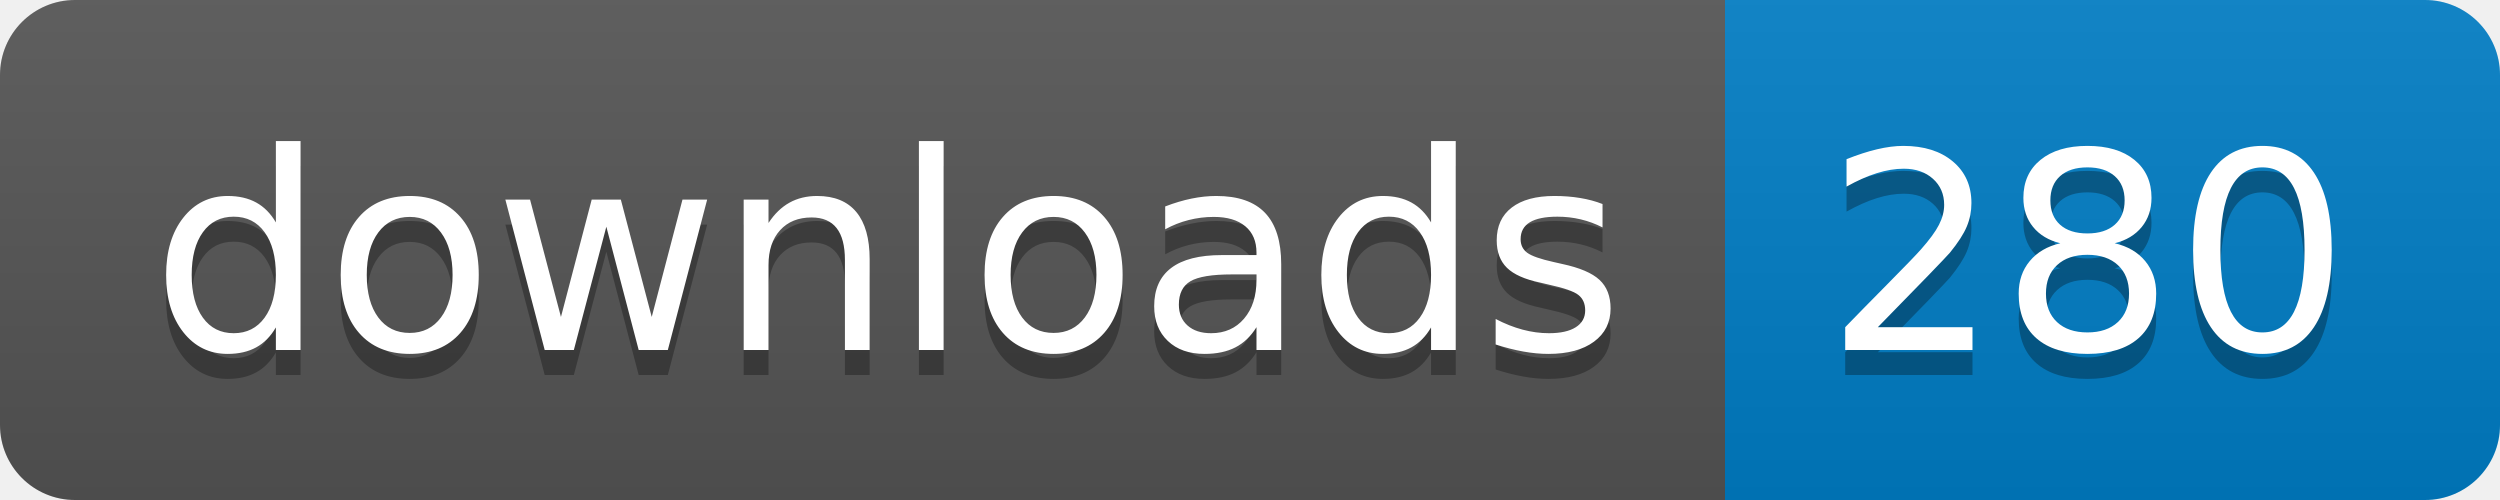
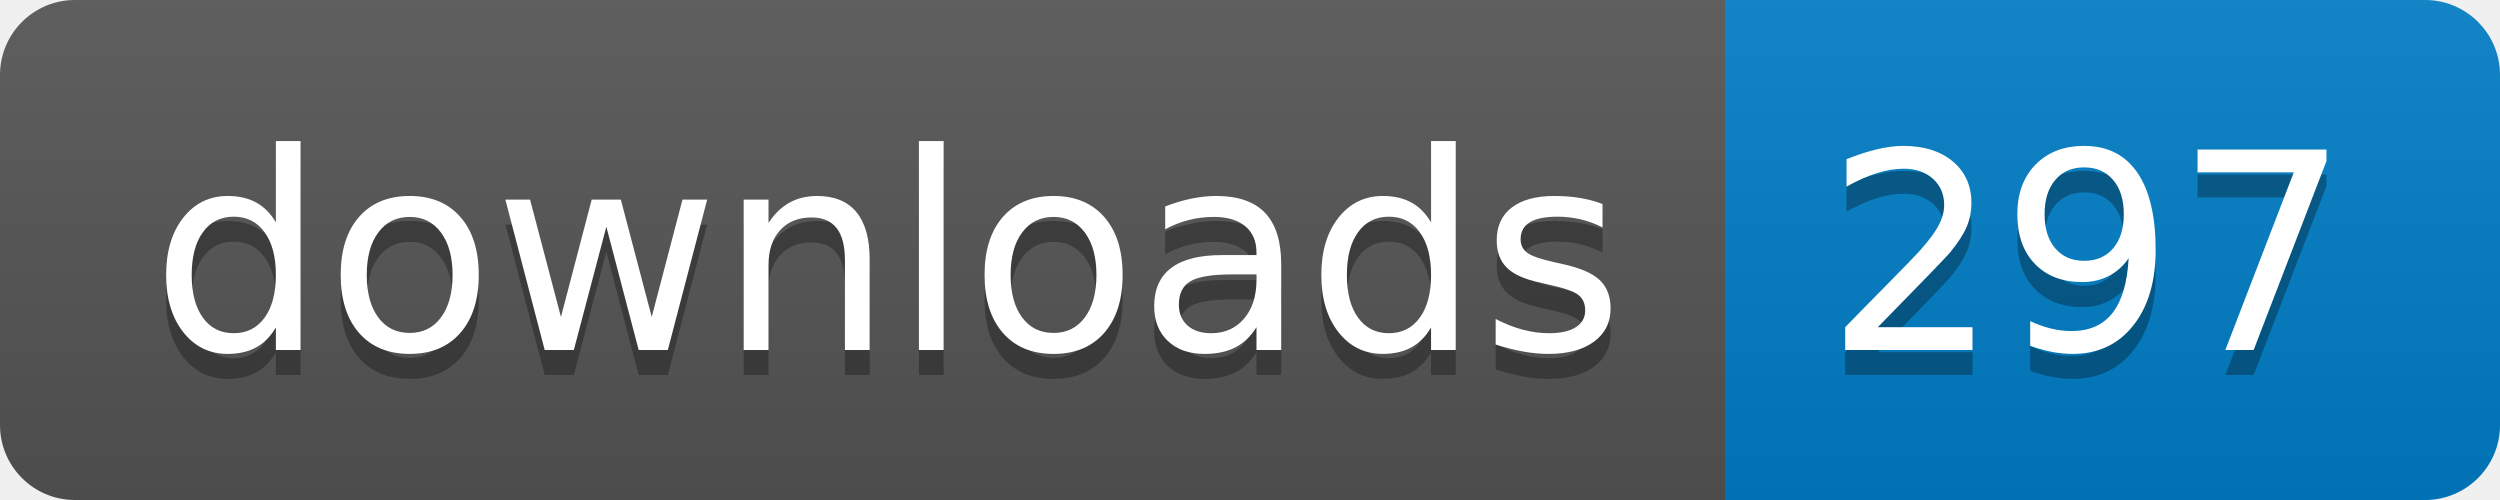
- <svg xmlns="http://www.w3.org/2000/svg" width="100" height="20" role="img" aria-label="downloads: 280">
+ <svg xmlns="http://www.w3.org/2000/svg" width="100" height="20" role="img" aria-label="downloads: 297">
  <linearGradient id="s" x2="0" y2="100%">
    <stop offset="0" stop-color="#bbb" stop-opacity=".1" />
    <stop offset="1" stop-opacity=".1" />
  </linearGradient>
  <clipPath id="r">
    <rect width="100" height="20" rx="3" fill="#fff" />
  </clipPath>
  <g clip-path="url(#r)">
    <rect width="69" height="20" fill="#555" />
    <rect x="69" width="31" height="20" fill="#007ec6" />
    <rect width="100" height="20" fill="url(#s)" />
  </g>
  <g fill="#fff" text-anchor="middle" font-family="Verdana,Geneva,DejaVu Sans,sans-serif" text-rendering="geometricPrecision" font-size="110">
    <text aria-hidden="true" x="355" y="150" fill="#010101" fill-opacity=".3" transform="scale(.1)" textLength="590">downloads</text>
    <text x="355" y="140" transform="scale(.1)" fill="#fff" textLength="590">downloads</text>
-     <text aria-hidden="true" x="835" y="150" fill="#010101" fill-opacity=".3" transform="scale(.1)" textLength="210">280</text>
-     <text x="835" y="140" transform="scale(.1)" fill="#fff" textLength="210">280</text>
+     <text aria-hidden="true" x="835" y="150" fill="#010101" fill-opacity=".3" transform="scale(.1)" textLength="210">297</text>
+     <text x="835" y="140" transform="scale(.1)" fill="#fff" textLength="210">297</text>
  </g>
</svg>
